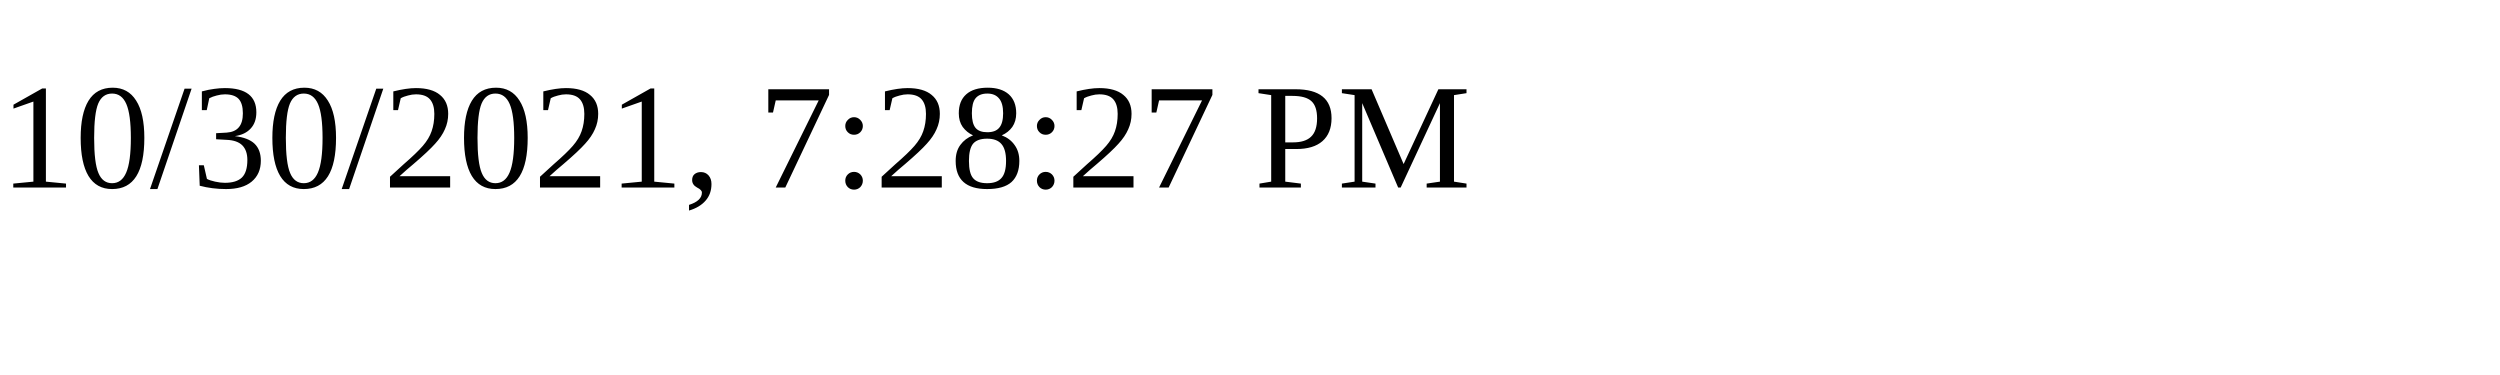
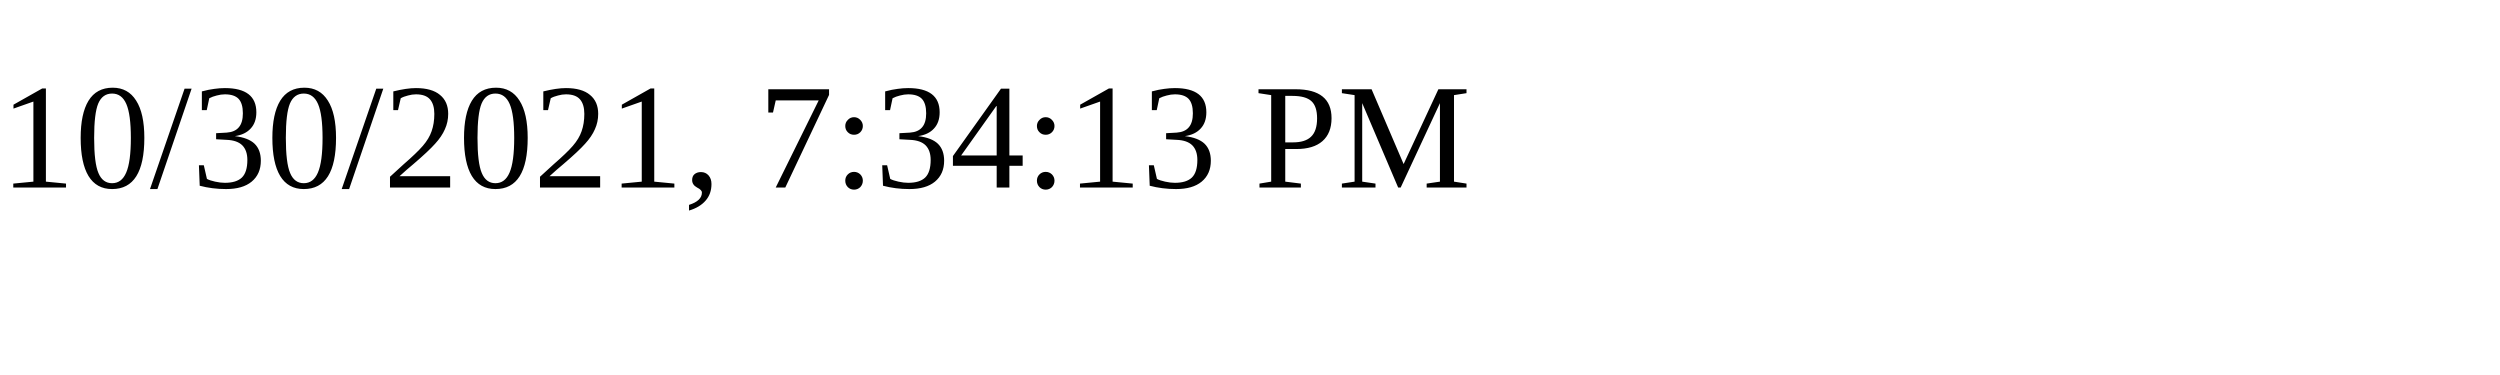
<svg xmlns="http://www.w3.org/2000/svg" height="30" width="200">
-   <text x="0" y="15">10/30/2021, 7:28:27 PM</text>
+   <text x="0" y="15">10/30/2021, 7:34:13 PM</text>
</svg>
